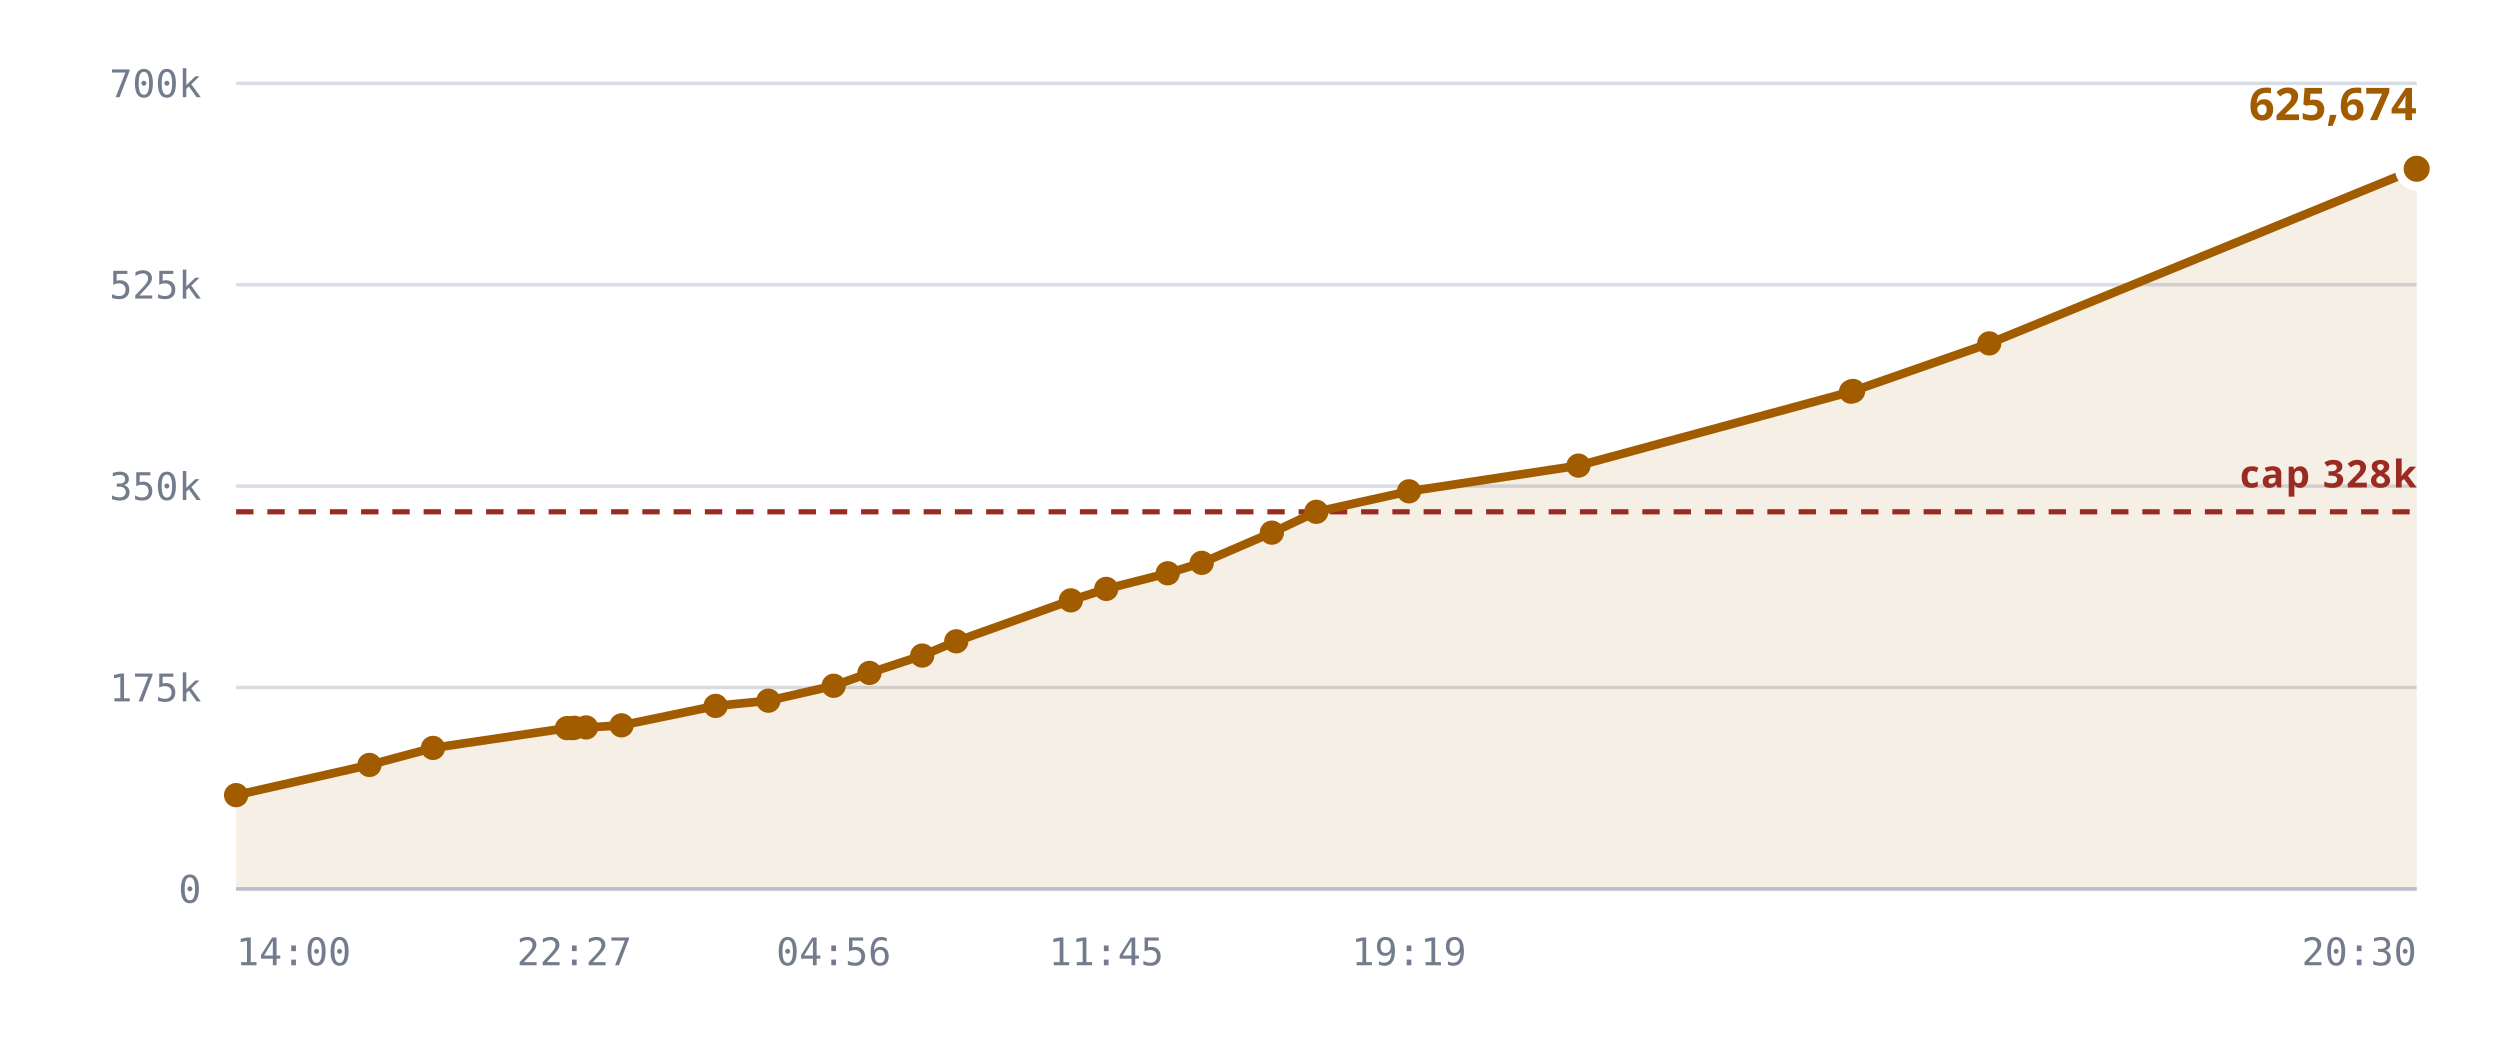
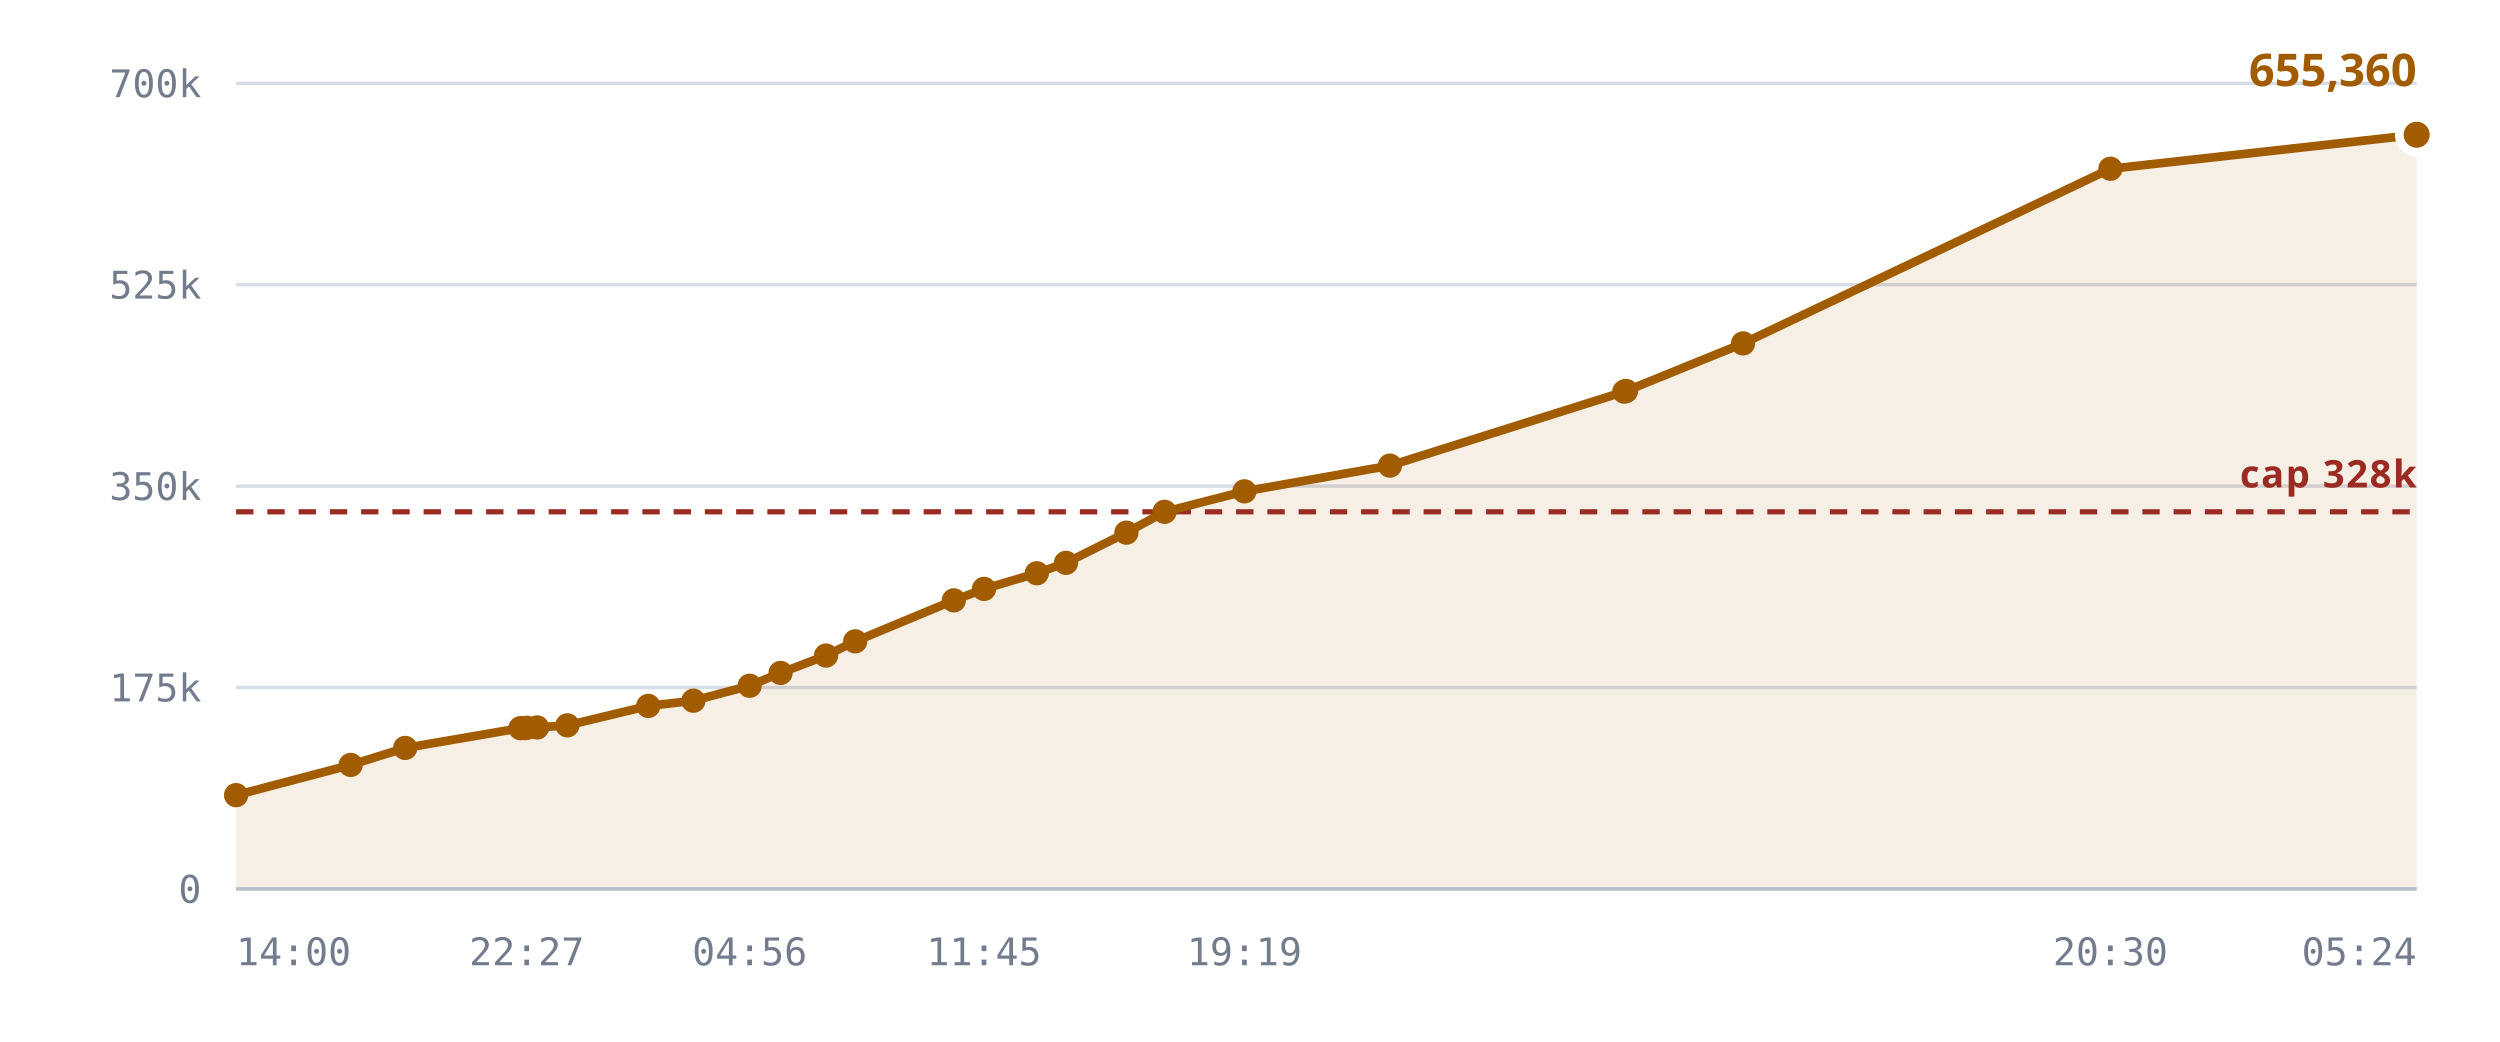
<svg xmlns="http://www.w3.org/2000/svg" viewBox="0 0 720 300" role="img" aria-label="Notes stored against the 327,680 cap">
  <style>
    .grid      { stroke: var(--chart-grid, #d8dce4); stroke-width: 1; }
    .cap       { stroke: var(--chart-cap, #9a2b22); stroke-width: 1.5; stroke-dasharray: 5 4; }
    .cap-label { fill: var(--chart-cap, #9a2b22); font: 600 11px Archivo, system-ui, sans-serif; letter-spacing: .04em; }
    .tick      { fill: var(--chart-muted, #737c8c); font: 500 11px "IBM Plex Mono", ui-monospace, monospace; }
    .tick-y    { text-anchor: end; }
    .tick-x    { text-anchor: middle; }
    .series    { fill: none; stroke: var(--chart-line, #a25c00); stroke-width: 2.5; stroke-linejoin: round; stroke-linecap: round; }
    .fill      { fill: var(--chart-fill, rgba(162,92,0,.10)); stroke: none; }
    .dot       { fill: var(--chart-line, #a25c00); }
    .dot-last  { stroke: var(--chart-bg, #fff); stroke-width: 2.5; }
    .end-label { fill: var(--chart-line, #a25c00); font: 700 13px Archivo, system-ui, sans-serif; }
    .axis      { stroke: var(--chart-axis, #b9bfca); stroke-width: 1; }
  </style>
  <line x1="68" y1="256.0" x2="696" y2="256.0" class="grid" />
  <text x="58" y="260.0" class="tick tick-y">0</text>
  <line x1="68" y1="198.0" x2="696" y2="198.0" class="grid" />
  <text x="58" y="202.0" class="tick tick-y">175k</text>
  <line x1="68" y1="140.0" x2="696" y2="140.0" class="grid" />
  <text x="58" y="144.0" class="tick tick-y">350k</text>
  <line x1="68" y1="82.0" x2="696" y2="82.0" class="grid" />
  <text x="58" y="86.0" class="tick tick-y">525k</text>
  <line x1="68" y1="24.0" x2="696" y2="24.0" class="grid" />
  <text x="58" y="28.0" class="tick tick-y">700k</text>
-   <path d="M68.0,229.0 L106.4,220.3 L124.7,215.4 L163.3,209.7 L164.8,209.7 L165.4,209.6 L168.8,209.5 L179.0,208.9 L206.1,203.3 L221.3,201.8 L240.1,197.5 L250.4,193.8 L265.6,188.8 L275.4,184.7 L308.4,172.9 L318.6,169.6 L336.3,165.1 L346.1,162.1 L366.3,153.4 L379.1,147.4 L405.8,141.5 L454.6,134.1 L533.1,112.8 L533.7,112.6 L572.9,98.9 L696.0,48.6 L696.0,256.0 L68.0,256.0 Z" class="fill" />
+   <path d="M68.0,229.0 L101.0,220.3 L116.7,215.4 L149.9,209.7 L151.2,209.7 L151.7,209.6 L154.7,209.5 L163.4,208.9 L186.7,203.3 L199.7,201.8 L215.9,197.5 L224.8,193.8 L237.9,188.8 L246.3,184.7 L274.7,172.9 L283.4,169.6 L298.6,165.1 L307.0,162.1 L324.4,153.4 L335.4,147.4 L358.4,141.5 L400.3,134.1 L467.8,112.8 L468.3,112.6 L502.0,98.9 L607.8,48.6 L696.0,38.8 L696.0,256.0 L68.0,256.0 Z" class="fill" />
  <line x1="68" y1="147.4" x2="696" y2="147.4" class="cap" />
  <text x="696" y="140.4" class="cap-label" text-anchor="end">cap 328k</text>
-   <path d="M68.0,229.0 L106.4,220.3 L124.7,215.4 L163.3,209.7 L164.8,209.7 L165.4,209.6 L168.8,209.5 L179.0,208.9 L206.1,203.3 L221.3,201.8 L240.1,197.5 L250.4,193.8 L265.6,188.8 L275.4,184.7 L308.4,172.9 L318.6,169.6 L336.3,165.1 L346.1,162.1 L366.3,153.4 L379.1,147.4 L405.8,141.5 L454.6,134.1 L533.1,112.8 L533.7,112.6 L572.9,98.9 L696.0,48.6" class="series" />
+   <path d="M68.0,229.0 L101.0,220.3 L116.7,215.4 L149.9,209.7 L151.2,209.7 L151.7,209.6 L154.7,209.5 L163.4,208.9 L186.7,203.3 L199.7,201.8 L215.9,197.5 L224.8,193.8 L237.9,188.8 L246.3,184.7 L274.7,172.9 L283.4,169.6 L298.6,165.1 L307.0,162.1 L324.4,153.4 L335.4,147.4 L358.4,141.5 L400.3,134.1 L467.8,112.8 L468.3,112.6 L502.0,98.9 L607.8,48.6 L696.0,38.8" class="series" />
  <circle cx="68.0" cy="229.0" r="3.5" class="dot" />
-   <circle cx="106.4" cy="220.3" r="3.5" class="dot" />
-   <circle cx="124.7" cy="215.4" r="3.5" class="dot" />
-   <circle cx="163.3" cy="209.7" r="3.5" class="dot" />
-   <circle cx="164.8" cy="209.7" r="3.5" class="dot" />
-   <circle cx="165.4" cy="209.6" r="3.5" class="dot" />
-   <circle cx="168.8" cy="209.5" r="3.5" class="dot" />
-   <circle cx="179.0" cy="208.9" r="3.5" class="dot" />
-   <circle cx="206.1" cy="203.3" r="3.5" class="dot" />
-   <circle cx="221.3" cy="201.8" r="3.5" class="dot" />
-   <circle cx="240.1" cy="197.5" r="3.5" class="dot" />
-   <circle cx="250.4" cy="193.8" r="3.5" class="dot" />
-   <circle cx="265.6" cy="188.8" r="3.5" class="dot" />
-   <circle cx="275.4" cy="184.7" r="3.5" class="dot" />
-   <circle cx="308.4" cy="172.9" r="3.5" class="dot" />
-   <circle cx="318.6" cy="169.6" r="3.5" class="dot" />
-   <circle cx="336.3" cy="165.1" r="3.5" class="dot" />
-   <circle cx="346.1" cy="162.1" r="3.5" class="dot" />
-   <circle cx="366.3" cy="153.4" r="3.5" class="dot" />
-   <circle cx="379.1" cy="147.4" r="3.5" class="dot" />
-   <circle cx="405.8" cy="141.5" r="3.5" class="dot" />
-   <circle cx="454.6" cy="134.1" r="3.5" class="dot" />
-   <circle cx="533.1" cy="112.8" r="3.5" class="dot" />
-   <circle cx="533.7" cy="112.6" r="3.5" class="dot" />
-   <circle cx="572.9" cy="98.9" r="3.5" class="dot" />
-   <circle cx="696.0" cy="48.6" r="5" class="dot dot-last" />
-   <text x="696.0" y="34.6" class="end-label" text-anchor="end">625,674</text>
+   <circle cx="101.0" cy="220.3" r="3.5" class="dot" />
+   <circle cx="116.7" cy="215.4" r="3.5" class="dot" />
+   <circle cx="149.9" cy="209.7" r="3.5" class="dot" />
+   <circle cx="151.2" cy="209.7" r="3.5" class="dot" />
+   <circle cx="151.7" cy="209.6" r="3.5" class="dot" />
+   <circle cx="154.7" cy="209.5" r="3.5" class="dot" />
+   <circle cx="163.4" cy="208.9" r="3.5" class="dot" />
+   <circle cx="186.7" cy="203.3" r="3.5" class="dot" />
+   <circle cx="199.7" cy="201.8" r="3.5" class="dot" />
+   <circle cx="215.9" cy="197.5" r="3.5" class="dot" />
+   <circle cx="224.8" cy="193.8" r="3.5" class="dot" />
+   <circle cx="237.9" cy="188.8" r="3.5" class="dot" />
+   <circle cx="246.3" cy="184.7" r="3.5" class="dot" />
+   <circle cx="274.7" cy="172.9" r="3.5" class="dot" />
+   <circle cx="283.4" cy="169.6" r="3.5" class="dot" />
+   <circle cx="298.6" cy="165.1" r="3.5" class="dot" />
+   <circle cx="307.0" cy="162.1" r="3.5" class="dot" />
+   <circle cx="324.4" cy="153.4" r="3.5" class="dot" />
+   <circle cx="335.4" cy="147.4" r="3.5" class="dot" />
+   <circle cx="358.4" cy="141.5" r="3.5" class="dot" />
+   <circle cx="400.3" cy="134.1" r="3.5" class="dot" />
+   <circle cx="467.8" cy="112.8" r="3.5" class="dot" />
+   <circle cx="468.3" cy="112.6" r="3.5" class="dot" />
+   <circle cx="502.0" cy="98.9" r="3.5" class="dot" />
+   <circle cx="607.8" cy="48.6" r="3.5" class="dot" />
+   <circle cx="696.0" cy="38.8" r="5" class="dot dot-last" />
+   <text x="696.0" y="24.8" class="end-label" text-anchor="end">655,360</text>
  <line x1="68" y1="256" x2="696" y2="256" class="axis" />
  <text x="68.0" y="278" class="tick" text-anchor="start">14:00</text>
-   <text x="165.4" y="278" class="tick" text-anchor="middle">22:27</text>
-   <text x="240.1" y="278" class="tick" text-anchor="middle">04:56</text>
-   <text x="318.6" y="278" class="tick" text-anchor="middle">11:45</text>
-   <text x="405.8" y="278" class="tick" text-anchor="middle">19:19</text>
-   <text x="696.0" y="278" class="tick" text-anchor="end">20:30</text>
+   <text x="151.7" y="278" class="tick" text-anchor="middle">22:27</text>
+   <text x="215.9" y="278" class="tick" text-anchor="middle">04:56</text>
+   <text x="283.4" y="278" class="tick" text-anchor="middle">11:45</text>
+   <text x="358.4" y="278" class="tick" text-anchor="middle">19:19</text>
+   <text x="607.8" y="278" class="tick" text-anchor="middle">20:30</text>
+   <text x="696.0" y="278" class="tick" text-anchor="end">05:24</text>
</svg>
